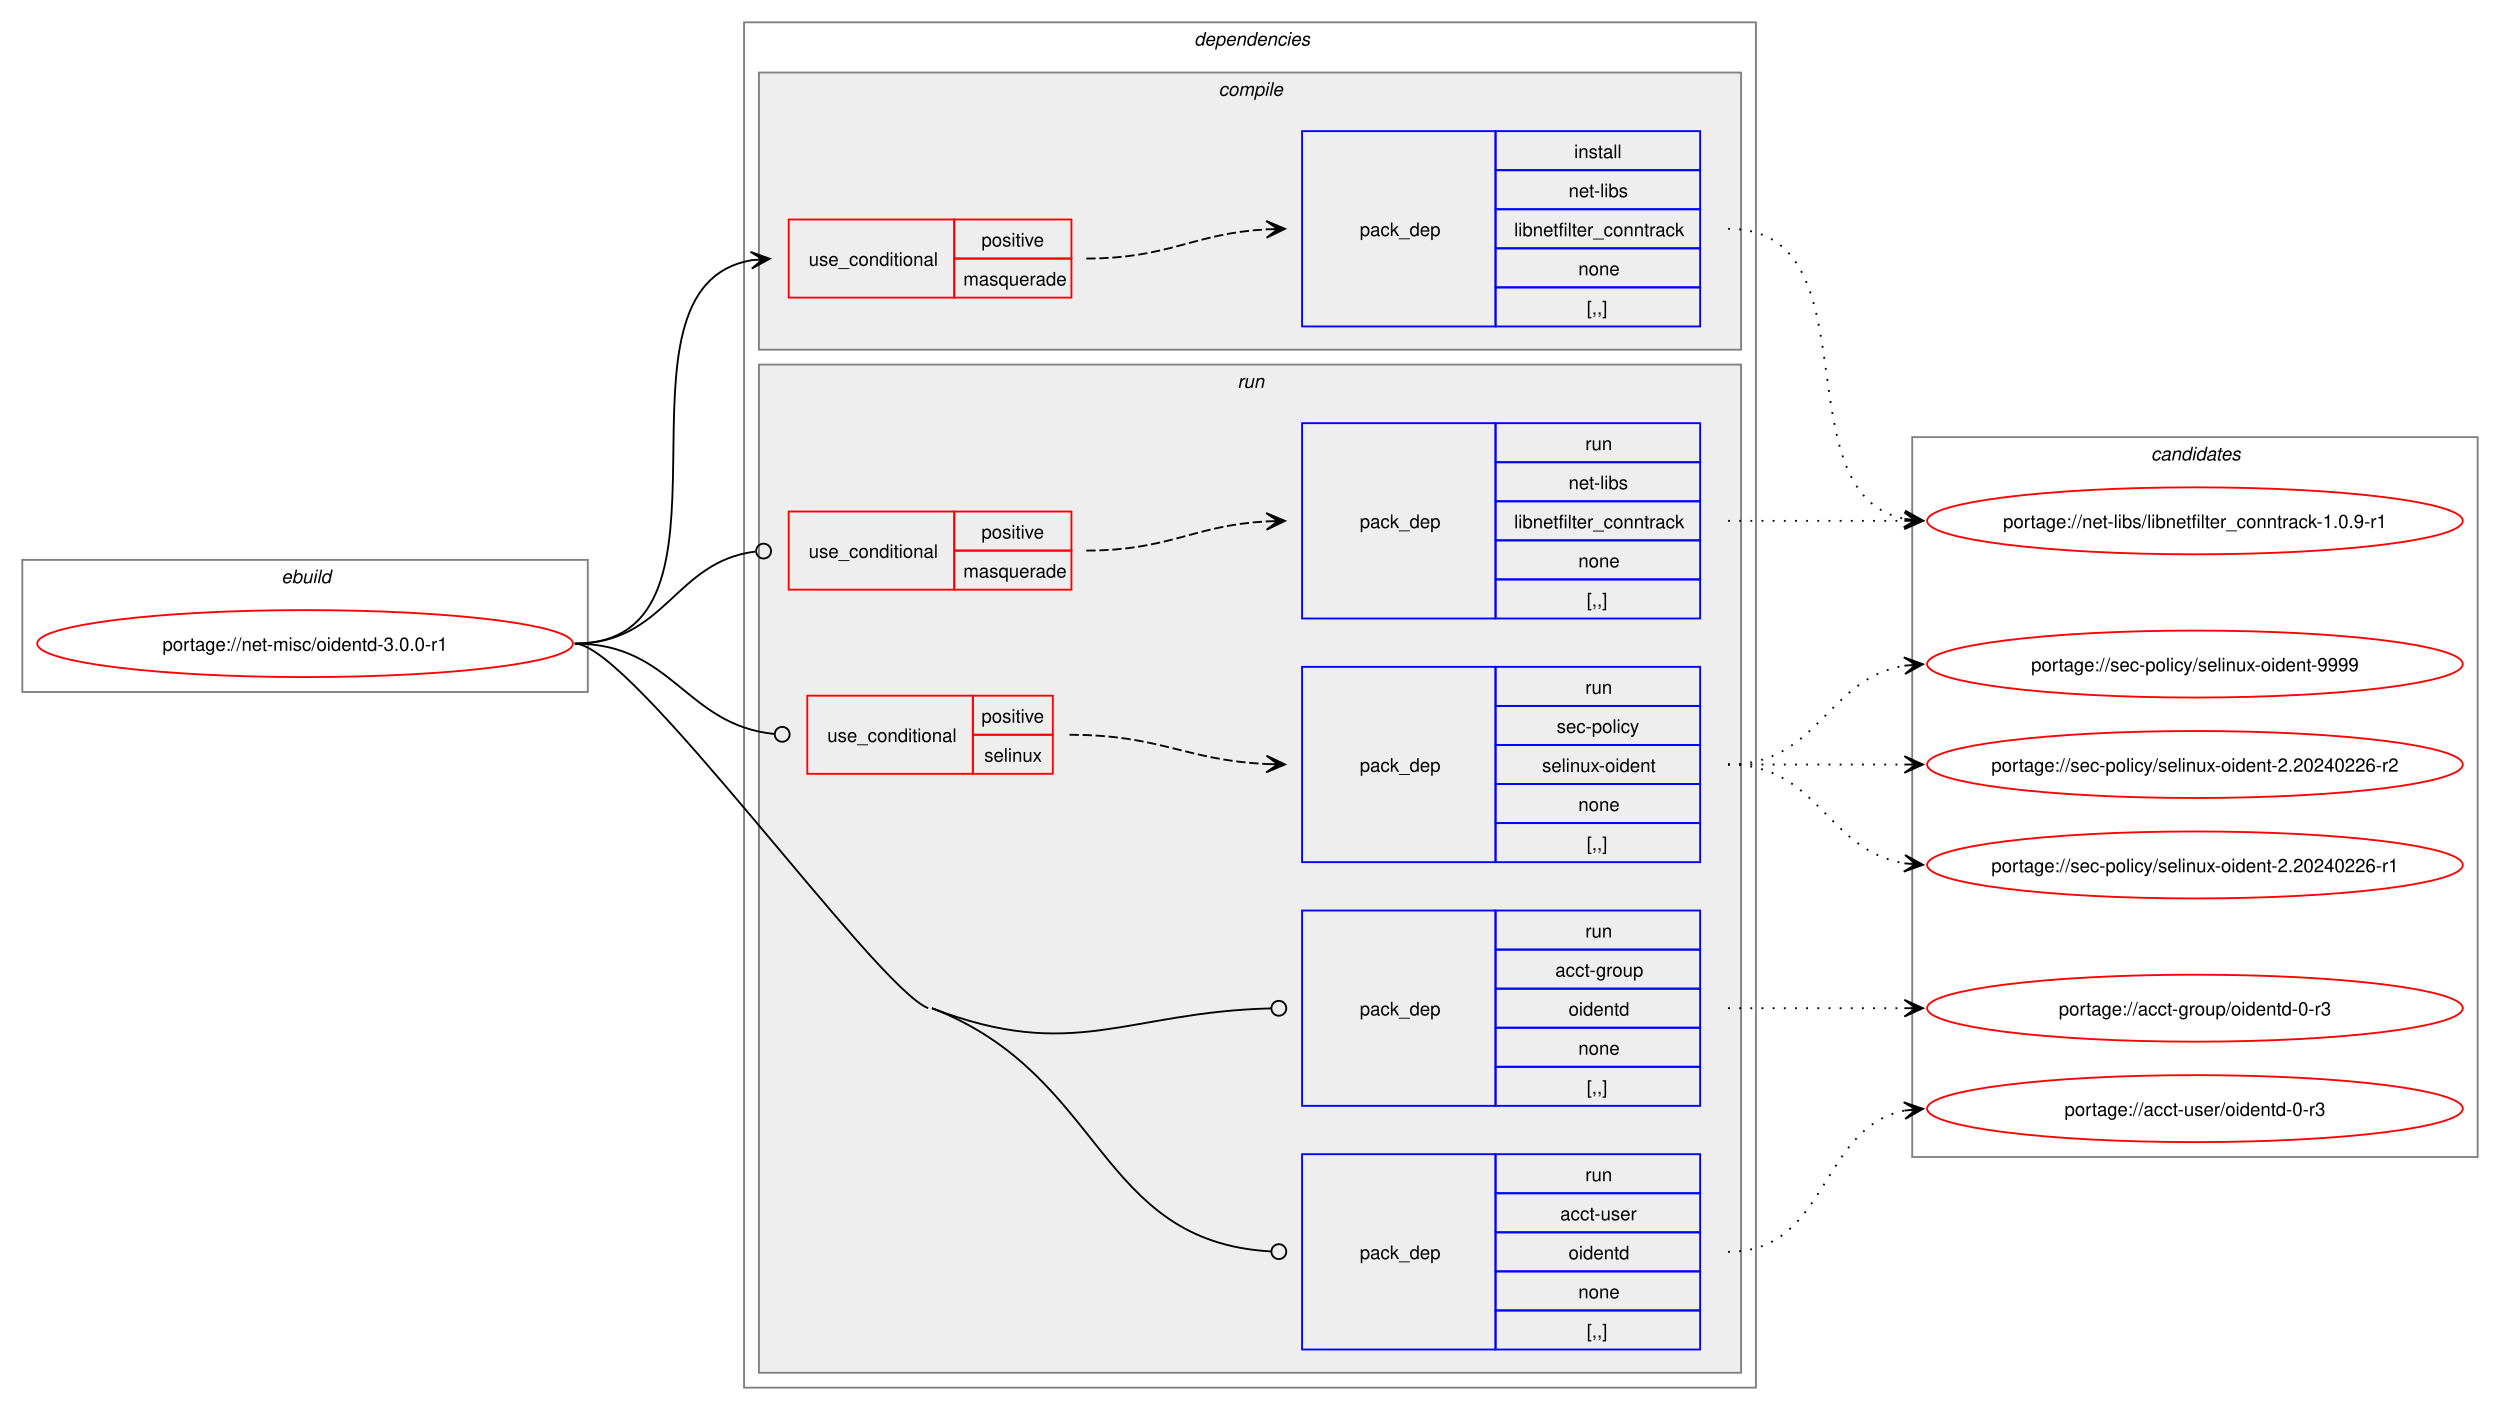
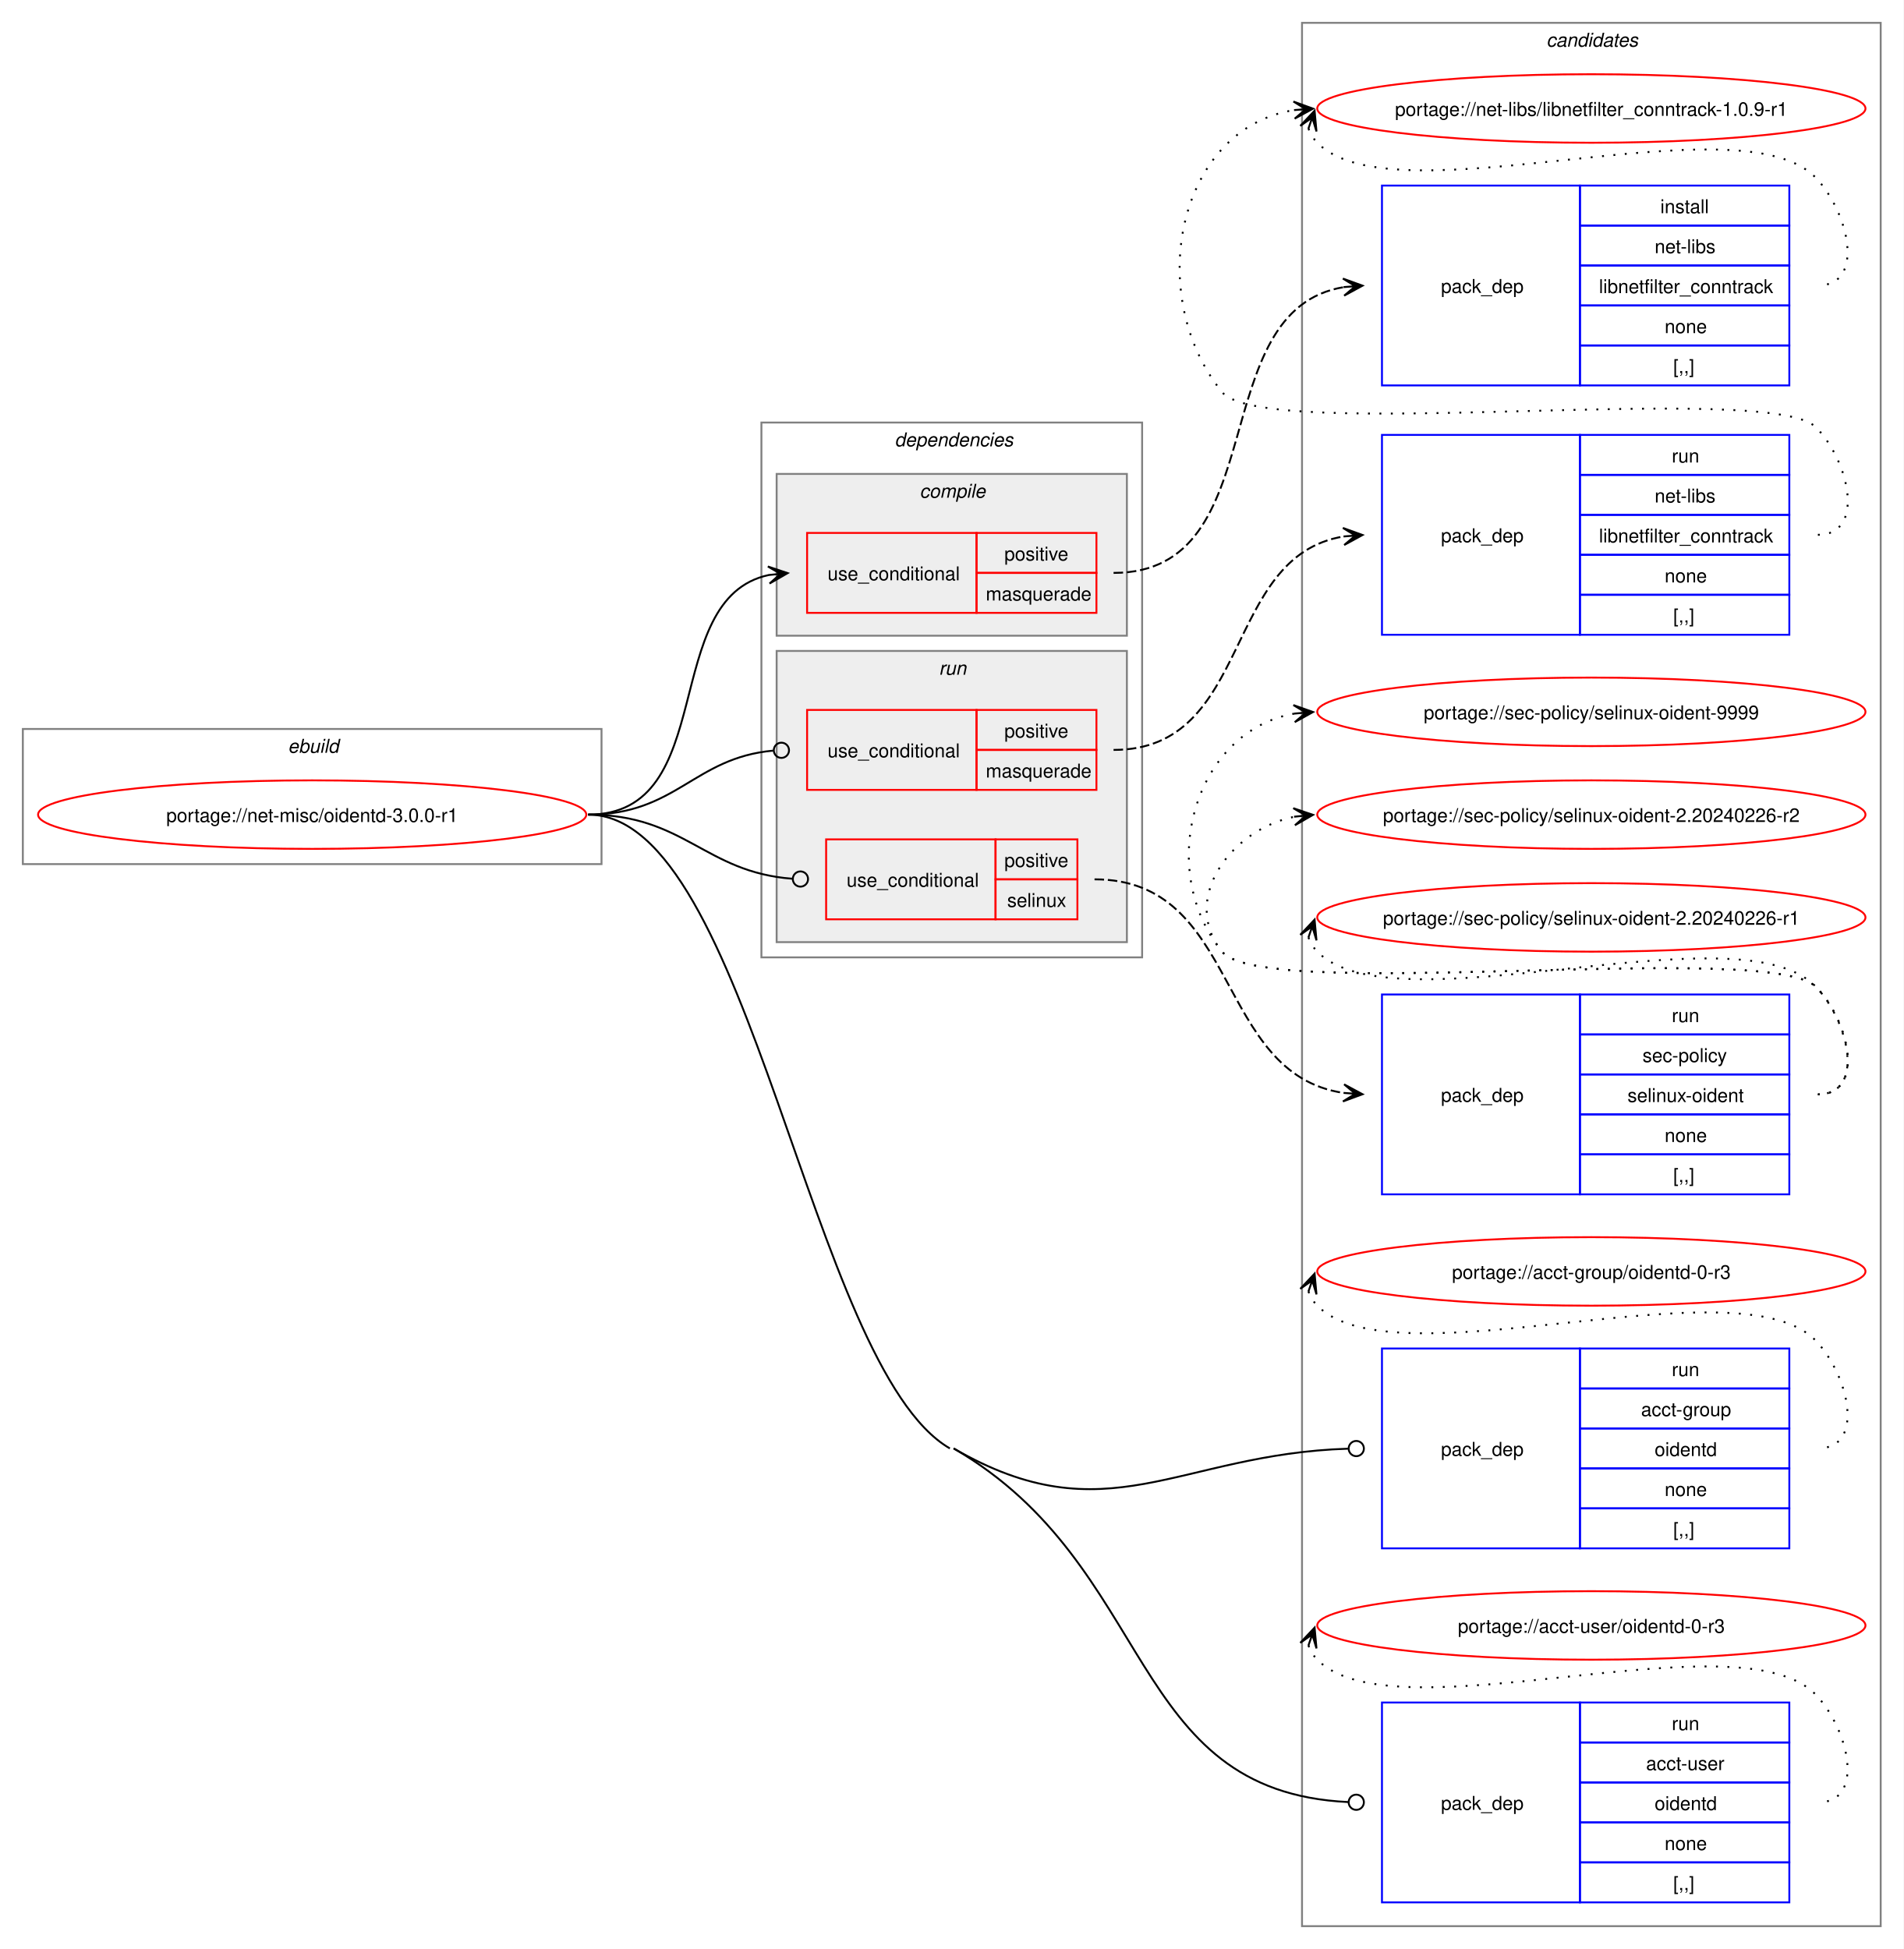
- <svg xmlns="http://www.w3.org/2000/svg" xmlns:xlink="http://www.w3.org/1999/xlink" width="1344pt" height="758pt" viewBox="0.00 0.00 1344.00 758.00">
-   <g id="graph0" class="graph" transform="scale(1 1) rotate(0) translate(4 754)">
-     <polygon fill="white" stroke="none" points="-4,4 -4,-754 1340,-754 1340,4 -4,4" />
+ <svg xmlns="http://www.w3.org/2000/svg" xmlns:xlink="http://www.w3.org/1999/xlink" width="1000pt" height="1024pt" viewBox="0.00 0.00 1000.00 1024.00">
+   <g id="graph0" class="graph" transform="scale(1 1) rotate(0) translate(4 1020)">
+     <polygon fill="white" stroke="none" points="-4,4 -4,-1020 996,-1020 996,4 -4,4" />
+     <g id="clust14" class="cluster">
+       <polygon fill="none" stroke="gray" points="680,-8 680,-1008 984,-1008 984,-8 680,-8" />
+       <text text-anchor="start" x="808.38" y="-995.5" font-family="Helvetica,sans-Serif" font-style="italic" font-size="10.00">candidates</text>
+     </g>
    <g id="clust1" class="cluster">
-       <polygon fill="none" stroke="gray" points="8,-382 8,-453 312,-453 312,-382 8,-382" />
-       <text text-anchor="start" x="147.25" y="-440.5" font-family="Helvetica,sans-Serif" font-style="italic" font-size="10.00">ebuild</text>
+       <polygon fill="none" stroke="gray" points="8,-566 8,-637 312,-637 312,-566 8,-566" />
+       <text text-anchor="start" x="147.25" y="-624.5" font-family="Helvetica,sans-Serif" font-style="italic" font-size="10.00">ebuild</text>
    </g>
    <g id="clust2" class="cluster">
-       <polygon fill="none" stroke="gray" points="396,-8 396,-742 940,-742 940,-8 396,-8" />
-       <text text-anchor="start" x="638" y="-729.5" font-family="Helvetica,sans-Serif" font-style="italic" font-size="10.00">dependencies</text>
+       <polygon fill="none" stroke="gray" points="396,-517 396,-798 596,-798 596,-517 396,-517" />
+       <text text-anchor="start" x="466" y="-785.5" font-family="Helvetica,sans-Serif" font-style="italic" font-size="10.00">dependencies</text>
+     </g>
+     <g id="clust7" class="cluster">
+       <polygon fill="#eeeeee" stroke="gray" points="404,-525 404,-678 588,-678 588,-525 404,-525" />
+       <text text-anchor="start" x="489.25" y="-665.5" font-family="Helvetica,sans-Serif" font-style="italic" font-size="10.00">run</text>
    </g>
    <g id="clust3" class="cluster">
-       <polygon fill="#eeeeee" stroke="gray" points="404,-566 404,-715 932,-715 932,-566 404,-566" />
-       <text text-anchor="start" x="651.12" y="-702.5" font-family="Helvetica,sans-Serif" font-style="italic" font-size="10.00">compile</text>
-     </g>
-     <g id="clust7" class="cluster">
-       <polygon fill="#eeeeee" stroke="gray" points="404,-16 404,-558 932,-558 932,-16 404,-16" />
-       <text text-anchor="start" x="661.25" y="-545.5" font-family="Helvetica,sans-Serif" font-style="italic" font-size="10.00">run</text>
-     </g>
-     <g id="clust14" class="cluster">
-       <polygon fill="none" stroke="gray" points="1024,-132 1024,-519 1328,-519 1328,-132 1024,-132" />
-       <text text-anchor="start" x="1152.38" y="-506.5" font-family="Helvetica,sans-Serif" font-style="italic" font-size="10.00">candidates</text>
+       <polygon fill="#eeeeee" stroke="gray" points="404,-686 404,-771 588,-771 588,-686 404,-686" />
+       <text text-anchor="start" x="479.12" y="-758.5" font-family="Helvetica,sans-Serif" font-style="italic" font-size="10.00">compile</text>
    </g>
    <g id="node1" class="node">
      <g id="a_node1">
        <a xlink:href="../net-misc/oidentd-3.0.0-r1.svg" xlink:title="portage://net-misc/oidentd-3.0.0-r1">
-           <ellipse fill="none" stroke="red" cx="160" cy="-408" rx="144" ry="18" />
-           <text text-anchor="middle" x="160" y="-404.12" font-family="Helvetica,sans-Serif" font-size="10.00">portage://net-misc/oidentd-3.0.0-r1</text>
+           <ellipse fill="none" stroke="red" cx="160" cy="-592" rx="144" ry="18" />
+           <text text-anchor="middle" x="160" y="-588.12" font-family="Helvetica,sans-Serif" font-size="10.00">portage://net-misc/oidentd-3.0.0-r1</text>
        </a>
      </g>
    </g>
    <g id="node2" class="node">
-       <polygon fill="none" stroke="red" points="420,-594 420,-636 509,-636 509,-594 420,-594" />
-       <text text-anchor="start" x="430.75" y="-611.12" font-family="Helvetica,sans-Serif" font-size="10.00">use_conditional</text>
-       <polygon fill="none" stroke="red" points="509,-615 509,-636 572,-636 572,-615 509,-615" />
-       <text text-anchor="start" x="523.62" y="-621.5" font-family="Helvetica,sans-Serif" font-size="10.00">positive</text>
-       <polygon fill="none" stroke="red" points="509,-594 509,-615 572,-615 572,-594 509,-594" />
-       <text text-anchor="start" x="513.88" y="-600.5" font-family="Helvetica,sans-Serif" font-size="10.00">masquerade</text>
+       <polygon fill="none" stroke="red" points="420,-698 420,-740 509,-740 509,-698 420,-698" />
+       <text text-anchor="start" x="430.75" y="-715.12" font-family="Helvetica,sans-Serif" font-size="10.00">use_conditional</text>
+       <polygon fill="none" stroke="red" points="509,-719 509,-740 572,-740 572,-719 509,-719" />
+       <text text-anchor="start" x="523.62" y="-725.5" font-family="Helvetica,sans-Serif" font-size="10.00">positive</text>
+       <polygon fill="none" stroke="red" points="509,-698 509,-719 572,-719 572,-698 509,-698" />
+       <text text-anchor="start" x="513.88" y="-704.5" font-family="Helvetica,sans-Serif" font-size="10.00">masquerade</text>
    </g>
    <g id="edge2" class="edge">
-       <path fill="none" stroke="black" d="M305,-408C404.42,-408 315.02,-599.53 400.06,-614.12" />
-       <polygon fill="black" stroke="black" points="409.79,-614.9 399.46,-618.59 406.02,-614.6 399.82,-614.1 399.82,-614.1 399.82,-614.1 406.02,-614.6 400.18,-609.62 409.79,-614.9" />
+       <path fill="none" stroke="black" d="M305,-592C374.5,-592 341.62,-705.49 399.93,-717.9" />
+       <polygon fill="black" stroke="black" points="409.79,-718.88 399.39,-722.37 406.02,-718.51 399.84,-717.89 399.84,-717.89 399.84,-717.89 406.02,-718.51 400.28,-713.41 409.79,-718.88" />
    </g>
    <g id="node4" class="node">
-       <polygon fill="none" stroke="red" points="420,-437 420,-479 509,-479 509,-437 420,-437" />
-       <text text-anchor="start" x="430.75" y="-454.12" font-family="Helvetica,sans-Serif" font-size="10.00">use_conditional</text>
-       <polygon fill="none" stroke="red" points="509,-458 509,-479 572,-479 572,-458 509,-458" />
-       <text text-anchor="start" x="523.62" y="-464.5" font-family="Helvetica,sans-Serif" font-size="10.00">positive</text>
-       <polygon fill="none" stroke="red" points="509,-437 509,-458 572,-458 572,-437 509,-437" />
-       <text text-anchor="start" x="513.88" y="-443.5" font-family="Helvetica,sans-Serif" font-size="10.00">masquerade</text>
+       <polygon fill="none" stroke="red" points="420,-605 420,-647 509,-647 509,-605 420,-605" />
+       <text text-anchor="start" x="430.75" y="-622.12" font-family="Helvetica,sans-Serif" font-size="10.00">use_conditional</text>
+       <polygon fill="none" stroke="red" points="509,-626 509,-647 572,-647 572,-626 509,-626" />
+       <text text-anchor="start" x="523.62" y="-632.5" font-family="Helvetica,sans-Serif" font-size="10.00">positive</text>
+       <polygon fill="none" stroke="red" points="509,-605 509,-626 572,-626 572,-605 509,-605" />
+       <text text-anchor="start" x="513.88" y="-611.5" font-family="Helvetica,sans-Serif" font-size="10.00">masquerade</text>
    </g>
    <g id="edge4" class="edge">
-       <path fill="none" stroke="black" d="M305,-408C353.94,-408 358.51,-452.13 402.07,-457.47" />
-       <ellipse fill="none" stroke="black" cx="406.51" cy="-457.73" rx="4" ry="4" />
+       <path fill="none" stroke="black" d="M305,-592C351.38,-592 360.48,-621.88 402.2,-625.62" />
+       <ellipse fill="none" stroke="black" cx="406.5" cy="-625.8" rx="4" ry="4" />
    </g>
    <g id="node6" class="node">
-       <polygon fill="none" stroke="red" points="430,-338 430,-380 519,-380 519,-338 430,-338" />
-       <text text-anchor="start" x="440.75" y="-355.12" font-family="Helvetica,sans-Serif" font-size="10.00">use_conditional</text>
-       <polygon fill="none" stroke="red" points="519,-359 519,-380 562,-380 562,-359 519,-359" />
-       <text text-anchor="start" x="523.62" y="-365.5" font-family="Helvetica,sans-Serif" font-size="10.00">positive</text>
-       <polygon fill="none" stroke="red" points="519,-338 519,-359 562,-359 562,-338 519,-338" />
-       <text text-anchor="start" x="525.12" y="-344.5" font-family="Helvetica,sans-Serif" font-size="10.00">selinux</text>
+       <polygon fill="none" stroke="red" points="430,-537 430,-579 519,-579 519,-537 430,-537" />
+       <text text-anchor="start" x="440.75" y="-554.12" font-family="Helvetica,sans-Serif" font-size="10.00">use_conditional</text>
+       <polygon fill="none" stroke="red" points="519,-558 519,-579 562,-579 562,-558 519,-558" />
+       <text text-anchor="start" x="523.62" y="-564.5" font-family="Helvetica,sans-Serif" font-size="10.00">positive</text>
+       <polygon fill="none" stroke="red" points="519,-537 519,-558 562,-558 562,-537 519,-537" />
+       <text text-anchor="start" x="525.12" y="-543.5" font-family="Helvetica,sans-Serif" font-size="10.00">selinux</text>
    </g>
    <g id="edge6" class="edge">
-       <path fill="none" stroke="black" d="M305,-408C357.91,-408 364.43,-364.21 412.27,-359.42" />
-       <ellipse fill="none" stroke="black" cx="416.51" cy="-359.22" rx="4" ry="4" />
+       <path fill="none" stroke="black" d="M305,-592C355.68,-592 366.16,-561.74 412.29,-558.31" />
+       <ellipse fill="none" stroke="black" cx="416.5" cy="-558.16" rx="4" ry="4" />
    </g>
    <g id="node8" class="node">
-       <polygon fill="none" stroke="blue" points="696,-159.5 696,-264.5 800,-264.5 800,-159.5 696,-159.5" />
-       <text text-anchor="start" x="727" y="-208.12" font-family="Helvetica,sans-Serif" font-size="10.00">pack_dep</text>
-       <polygon fill="none" stroke="blue" points="800,-243.5 800,-264.5 910,-264.5 910,-243.5 800,-243.5" />
-       <text text-anchor="start" x="848.25" y="-250" font-family="Helvetica,sans-Serif" font-size="10.00">run</text>
-       <polygon fill="none" stroke="blue" points="800,-222.5 800,-243.5 910,-243.5 910,-222.5 800,-222.5" />
-       <text text-anchor="start" x="832.12" y="-229" font-family="Helvetica,sans-Serif" font-size="10.00">acct-group</text>
-       <polygon fill="none" stroke="blue" points="800,-201.5 800,-222.5 910,-222.5 910,-201.5 800,-201.5" />
-       <text text-anchor="start" x="839.25" y="-208" font-family="Helvetica,sans-Serif" font-size="10.00">oidentd</text>
-       <polygon fill="none" stroke="blue" points="800,-180.5 800,-201.5 910,-201.5 910,-180.5 800,-180.5" />
-       <text text-anchor="start" x="844.5" y="-187" font-family="Helvetica,sans-Serif" font-size="10.00">none</text>
-       <polygon fill="none" stroke="blue" points="800,-159.5 800,-180.5 910,-180.5 910,-159.5 800,-159.5" />
-       <text text-anchor="start" x="849" y="-166" font-family="Helvetica,sans-Serif" font-size="10.00">[,,]</text>
+       <polygon fill="none" stroke="blue" points="722,-206.5 722,-311.5 826,-311.5 826,-206.5 722,-206.5" />
+       <text text-anchor="start" x="753" y="-255.12" font-family="Helvetica,sans-Serif" font-size="10.00">pack_dep</text>
+       <polygon fill="none" stroke="blue" points="826,-290.5 826,-311.5 936,-311.5 936,-290.5 826,-290.5" />
+       <text text-anchor="start" x="874.25" y="-297" font-family="Helvetica,sans-Serif" font-size="10.00">run</text>
+       <polygon fill="none" stroke="blue" points="826,-269.5 826,-290.5 936,-290.5 936,-269.5 826,-269.5" />
+       <text text-anchor="start" x="858.12" y="-276" font-family="Helvetica,sans-Serif" font-size="10.00">acct-group</text>
+       <polygon fill="none" stroke="blue" points="826,-248.5 826,-269.5 936,-269.5 936,-248.5 826,-248.5" />
+       <text text-anchor="start" x="865.25" y="-255" font-family="Helvetica,sans-Serif" font-size="10.00">oidentd</text>
+       <polygon fill="none" stroke="blue" points="826,-227.5 826,-248.5 936,-248.5 936,-227.5 826,-227.5" />
+       <text text-anchor="start" x="870.5" y="-234" font-family="Helvetica,sans-Serif" font-size="10.00">none</text>
+       <polygon fill="none" stroke="blue" points="826,-206.5 826,-227.5 936,-227.5 936,-206.5 826,-206.5" />
+       <text text-anchor="start" x="875" y="-213" font-family="Helvetica,sans-Serif" font-size="10.00">[,,]</text>
    </g>
    <g id="edge7" class="edge">
-       <path fill="none" stroke="black" d="M497,-212C573.42,-182.52 601.15,-209.93 679.26,-211.89" />
-       <ellipse fill="none" stroke="black" cx="683.5" cy="-211.94" rx="4" ry="4" />
+       <path fill="none" stroke="black" d="M497,-259C577.45,-212.35 614.65,-256.08 704.17,-258.86" />
+       <ellipse fill="none" stroke="black" cx="708.5" cy="-258.93" rx="4" ry="4" />
    </g>
    <g id="node9" class="node">
-       <polygon fill="none" stroke="blue" points="696,-28.5 696,-133.5 800,-133.5 800,-28.5 696,-28.5" />
-       <text text-anchor="start" x="727" y="-77.12" font-family="Helvetica,sans-Serif" font-size="10.00">pack_dep</text>
-       <polygon fill="none" stroke="blue" points="800,-112.5 800,-133.5 910,-133.5 910,-112.5 800,-112.5" />
-       <text text-anchor="start" x="848.25" y="-119" font-family="Helvetica,sans-Serif" font-size="10.00">run</text>
-       <polygon fill="none" stroke="blue" points="800,-91.5 800,-112.5 910,-112.5 910,-91.5 800,-91.5" />
-       <text text-anchor="start" x="834.75" y="-98" font-family="Helvetica,sans-Serif" font-size="10.00">acct-user</text>
-       <polygon fill="none" stroke="blue" points="800,-70.5 800,-91.5 910,-91.5 910,-70.5 800,-70.5" />
-       <text text-anchor="start" x="839.25" y="-77" font-family="Helvetica,sans-Serif" font-size="10.00">oidentd</text>
-       <polygon fill="none" stroke="blue" points="800,-49.5 800,-70.5 910,-70.5 910,-49.5 800,-49.5" />
-       <text text-anchor="start" x="844.5" y="-56" font-family="Helvetica,sans-Serif" font-size="10.00">none</text>
-       <polygon fill="none" stroke="blue" points="800,-28.5 800,-49.5 910,-49.5 910,-28.5 800,-28.5" />
-       <text text-anchor="start" x="849" y="-35" font-family="Helvetica,sans-Serif" font-size="10.00">[,,]</text>
+       <polygon fill="none" stroke="blue" points="722,-20.5 722,-125.5 826,-125.5 826,-20.5 722,-20.5" />
+       <text text-anchor="start" x="753" y="-69.12" font-family="Helvetica,sans-Serif" font-size="10.00">pack_dep</text>
+       <polygon fill="none" stroke="blue" points="826,-104.5 826,-125.5 936,-125.5 936,-104.5 826,-104.5" />
+       <text text-anchor="start" x="874.25" y="-111" font-family="Helvetica,sans-Serif" font-size="10.00">run</text>
+       <polygon fill="none" stroke="blue" points="826,-83.5 826,-104.5 936,-104.5 936,-83.5 826,-83.5" />
+       <text text-anchor="start" x="860.75" y="-90" font-family="Helvetica,sans-Serif" font-size="10.00">acct-user</text>
+       <polygon fill="none" stroke="blue" points="826,-62.5 826,-83.5 936,-83.5 936,-62.5 826,-62.5" />
+       <text text-anchor="start" x="865.25" y="-69" font-family="Helvetica,sans-Serif" font-size="10.00">oidentd</text>
+       <polygon fill="none" stroke="blue" points="826,-41.5 826,-62.5 936,-62.5 936,-41.5 826,-41.5" />
+       <text text-anchor="start" x="870.5" y="-48" font-family="Helvetica,sans-Serif" font-size="10.00">none</text>
+       <polygon fill="none" stroke="blue" points="826,-20.5 826,-41.5 936,-41.5 936,-20.5 826,-20.5" />
+       <text text-anchor="start" x="875" y="-27" font-family="Helvetica,sans-Serif" font-size="10.00">[,,]</text>
    </g>
    <g id="edge8" class="edge">
-       <path fill="none" stroke="black" d="M497,-212C590.23,-176.04 585.44,-86.46 679.23,-81.24" />
-       <ellipse fill="none" stroke="black" cx="683.5" cy="-81.12" rx="4" ry="4" />
-       <path fill="none" stroke="black" d="M305,-408C335.33,-408 466.7,-222.92 495,-212" />
+       <path fill="none" stroke="black" d="M497,-259C604.03,-196.94 587.19,-78.71 704.33,-73.2" />
+       <ellipse fill="none" stroke="black" cx="708.5" cy="-73.1" rx="4" ry="4" />
+       <path fill="none" stroke="black" d="M305,-592C390.2,-592 421.3,-301.74 495,-259" />
    </g>
    <g id="node3" class="node">
-       <polygon fill="none" stroke="blue" points="696,-578.5 696,-683.5 800,-683.5 800,-578.5 696,-578.5" />
-       <text text-anchor="start" x="727" y="-627.12" font-family="Helvetica,sans-Serif" font-size="10.00">pack_dep</text>
-       <polygon fill="none" stroke="blue" points="800,-662.5 800,-683.5 910,-683.5 910,-662.5 800,-662.5" />
-       <text text-anchor="start" x="842.25" y="-669" font-family="Helvetica,sans-Serif" font-size="10.00">install</text>
-       <polygon fill="none" stroke="blue" points="800,-641.5 800,-662.5 910,-662.5 910,-641.5 800,-641.5" />
-       <text text-anchor="start" x="839.25" y="-648" font-family="Helvetica,sans-Serif" font-size="10.00">net-libs</text>
-       <polygon fill="none" stroke="blue" points="800,-620.5 800,-641.5 910,-641.5 910,-620.5 800,-620.5" />
-       <text text-anchor="start" x="810" y="-627" font-family="Helvetica,sans-Serif" font-size="10.00">libnetfilter_conntrack</text>
-       <polygon fill="none" stroke="blue" points="800,-599.5 800,-620.5 910,-620.5 910,-599.5 800,-599.5" />
-       <text text-anchor="start" x="844.5" y="-606" font-family="Helvetica,sans-Serif" font-size="10.00">none</text>
-       <polygon fill="none" stroke="blue" points="800,-578.5 800,-599.5 910,-599.5 910,-578.5 800,-578.5" />
-       <text text-anchor="start" x="849" y="-585" font-family="Helvetica,sans-Serif" font-size="10.00">[,,]</text>
+       <polygon fill="none" stroke="blue" points="722,-817.5 722,-922.5 826,-922.5 826,-817.5 722,-817.5" />
+       <text text-anchor="start" x="753" y="-866.12" font-family="Helvetica,sans-Serif" font-size="10.00">pack_dep</text>
+       <polygon fill="none" stroke="blue" points="826,-901.5 826,-922.5 936,-922.5 936,-901.5 826,-901.5" />
+       <text text-anchor="start" x="868.25" y="-908" font-family="Helvetica,sans-Serif" font-size="10.00">install</text>
+       <polygon fill="none" stroke="blue" points="826,-880.5 826,-901.5 936,-901.5 936,-880.5 826,-880.5" />
+       <text text-anchor="start" x="865.25" y="-887" font-family="Helvetica,sans-Serif" font-size="10.00">net-libs</text>
+       <polygon fill="none" stroke="blue" points="826,-859.5 826,-880.5 936,-880.5 936,-859.5 826,-859.5" />
+       <text text-anchor="start" x="836" y="-866" font-family="Helvetica,sans-Serif" font-size="10.00">libnetfilter_conntrack</text>
+       <polygon fill="none" stroke="blue" points="826,-838.5 826,-859.5 936,-859.5 936,-838.5 826,-838.5" />
+       <text text-anchor="start" x="870.5" y="-845" font-family="Helvetica,sans-Serif" font-size="10.00">none</text>
+       <polygon fill="none" stroke="blue" points="826,-817.5 826,-838.5 936,-838.5 936,-817.5 826,-817.5" />
+       <text text-anchor="start" x="875" y="-824" font-family="Helvetica,sans-Serif" font-size="10.00">[,,]</text>
    </g>
    <g id="edge1" class="edge">
-       <path fill="none" stroke="black" stroke-dasharray="5,2" d="M580,-615C624.64,-615 637.48,-628.54 677.03,-630.71" />
-       <polygon fill="black" stroke="black" points="686.78,-630.97 676.67,-635.2 683,-630.87 676.79,-630.7 676.79,-630.7 676.79,-630.7 683,-630.87 676.91,-626.2 686.78,-630.97" />
+       <path fill="none" stroke="black" stroke-dasharray="5,2" d="M581,-719C666.31,-719 627.59,-857.3 702.24,-869.19" />
+       <polygon fill="black" stroke="black" points="711.79,-869.91 701.47,-873.64 708.01,-869.62 701.81,-869.16 701.81,-869.16 701.81,-869.16 708.01,-869.62 702.15,-864.67 711.79,-869.91" />
    </g>
    <g id="node10" class="node">
      <g id="a_node10">
        <a xlink:href="../net-libs/libnetfilter_conntrack-1.0.9-r1.svg" xlink:title="portage://net-libs/libnetfilter_conntrack-1.0.9-r1">
-           <ellipse fill="none" stroke="red" cx="1176" cy="-474" rx="144" ry="18" />
-           <text text-anchor="middle" x="1176" y="-470.12" font-family="Helvetica,sans-Serif" font-size="10.00">portage://net-libs/libnetfilter_conntrack-1.0.9-r1</text>
+           <ellipse fill="none" stroke="red" cx="832" cy="-963" rx="144" ry="18" />
+           <text text-anchor="middle" x="832" y="-959.12" font-family="Helvetica,sans-Serif" font-size="10.00">portage://net-libs/libnetfilter_conntrack-1.0.9-r1</text>
        </a>
      </g>
    </g>
    <g id="edge9" class="edge">
-       <path fill="none" stroke="black" stroke-dasharray="1,5" d="M925,-631C1005.25,-631 952.33,-488.37 1020.1,-475" />
-       <polygon fill="black" stroke="black" points="1029.79,-474.11 1020.24,-479.51 1026.02,-474.46 1019.83,-475.03 1019.83,-475.03 1019.83,-475.03 1026.02,-474.46 1019.42,-470.55 1029.79,-474.11" />
+       <path fill="none" stroke="black" stroke-dasharray="1,5" d="M683.37,-952.45C684.4,-949.7 686.07,-946.96 688,-945 728.96,-903.42 909.83,-968.85 950,-926.5 967.28,-908.28 976.12,-870 951,-870" />
+       <polygon fill="black" stroke="black" points="686.6,-961.85 679.09,-953.86 685.37,-958.27 683.34,-952.39 683.34,-952.39 683.34,-952.39 685.37,-958.27 687.6,-950.93 686.6,-961.85" />
    </g>
    <g id="node5" class="node">
-       <polygon fill="none" stroke="blue" points="696,-421.5 696,-526.5 800,-526.5 800,-421.5 696,-421.5" />
-       <text text-anchor="start" x="727" y="-470.12" font-family="Helvetica,sans-Serif" font-size="10.00">pack_dep</text>
-       <polygon fill="none" stroke="blue" points="800,-505.5 800,-526.5 910,-526.5 910,-505.5 800,-505.5" />
-       <text text-anchor="start" x="848.25" y="-512" font-family="Helvetica,sans-Serif" font-size="10.00">run</text>
-       <polygon fill="none" stroke="blue" points="800,-484.5 800,-505.5 910,-505.5 910,-484.5 800,-484.5" />
-       <text text-anchor="start" x="839.25" y="-491" font-family="Helvetica,sans-Serif" font-size="10.00">net-libs</text>
-       <polygon fill="none" stroke="blue" points="800,-463.5 800,-484.5 910,-484.5 910,-463.5 800,-463.5" />
-       <text text-anchor="start" x="810" y="-470" font-family="Helvetica,sans-Serif" font-size="10.00">libnetfilter_conntrack</text>
-       <polygon fill="none" stroke="blue" points="800,-442.5 800,-463.5 910,-463.5 910,-442.5 800,-442.5" />
-       <text text-anchor="start" x="844.5" y="-449" font-family="Helvetica,sans-Serif" font-size="10.00">none</text>
-       <polygon fill="none" stroke="blue" points="800,-421.5 800,-442.5 910,-442.5 910,-421.5 800,-421.5" />
-       <text text-anchor="start" x="849" y="-428" font-family="Helvetica,sans-Serif" font-size="10.00">[,,]</text>
+       <polygon fill="none" stroke="blue" points="722,-686.5 722,-791.5 826,-791.5 826,-686.5 722,-686.5" />
+       <text text-anchor="start" x="753" y="-735.12" font-family="Helvetica,sans-Serif" font-size="10.00">pack_dep</text>
+       <polygon fill="none" stroke="blue" points="826,-770.5 826,-791.5 936,-791.5 936,-770.5 826,-770.5" />
+       <text text-anchor="start" x="874.25" y="-777" font-family="Helvetica,sans-Serif" font-size="10.00">run</text>
+       <polygon fill="none" stroke="blue" points="826,-749.5 826,-770.5 936,-770.5 936,-749.5 826,-749.5" />
+       <text text-anchor="start" x="865.25" y="-756" font-family="Helvetica,sans-Serif" font-size="10.00">net-libs</text>
+       <polygon fill="none" stroke="blue" points="826,-728.5 826,-749.5 936,-749.5 936,-728.5 826,-728.5" />
+       <text text-anchor="start" x="836" y="-735" font-family="Helvetica,sans-Serif" font-size="10.00">libnetfilter_conntrack</text>
+       <polygon fill="none" stroke="blue" points="826,-707.5 826,-728.5 936,-728.5 936,-707.5 826,-707.5" />
+       <text text-anchor="start" x="870.5" y="-714" font-family="Helvetica,sans-Serif" font-size="10.00">none</text>
+       <polygon fill="none" stroke="blue" points="826,-686.5 826,-707.5 936,-707.5 936,-686.5 826,-686.5" />
+       <text text-anchor="start" x="875" y="-693" font-family="Helvetica,sans-Serif" font-size="10.00">[,,]</text>
    </g>
    <g id="edge3" class="edge">
-       <path fill="none" stroke="black" stroke-dasharray="5,2" d="M580,-458C624.64,-458 637.48,-471.54 677.03,-473.71" />
-       <polygon fill="black" stroke="black" points="686.78,-473.97 676.67,-478.2 683,-473.87 676.79,-473.7 676.79,-473.7 676.79,-473.7 683,-473.87 676.91,-469.2 686.78,-473.97" />
+       <path fill="none" stroke="black" stroke-dasharray="5,2" d="M581,-626C654.31,-626 637.8,-727.81 701.98,-738.16" />
+       <polygon fill="black" stroke="black" points="711.79,-738.91 701.47,-742.63 708.01,-738.62 701.81,-738.14 701.81,-738.14 701.81,-738.14 708.01,-738.62 702.16,-733.66 711.79,-738.91" />
    </g>
    <g id="edge10" class="edge">
-       <path fill="none" stroke="black" stroke-dasharray="1,5" d="M925,-474C968.25,-474 981.72,-474 1020.08,-474" />
-       <polygon fill="black" stroke="black" points="1029.78,-474 1019.78,-478.5 1026,-474 1019.78,-474 1019.78,-474 1019.78,-474 1026,-474 1019.78,-469.5 1029.78,-474" />
+       <path fill="none" stroke="black" stroke-dasharray="1,5" d="M951,-739C976.12,-739 967.6,-777.59 950,-795.5 925.66,-820.27 659.83,-786.99 638,-814 596.57,-865.25 614.96,-952.75 675.98,-962.17" />
+       <polygon fill="black" stroke="black" points="685.79,-962.91 675.48,-966.65 682.01,-962.63 675.81,-962.16 675.81,-962.16 675.81,-962.16 682.01,-962.63 676.15,-957.67 685.79,-962.91" />
    </g>
    <g id="node7" class="node">
-       <polygon fill="none" stroke="blue" points="696,-290.5 696,-395.5 800,-395.5 800,-290.5 696,-290.5" />
-       <text text-anchor="start" x="727" y="-339.12" font-family="Helvetica,sans-Serif" font-size="10.00">pack_dep</text>
-       <polygon fill="none" stroke="blue" points="800,-374.5 800,-395.5 910,-395.5 910,-374.5 800,-374.5" />
-       <text text-anchor="start" x="848.25" y="-381" font-family="Helvetica,sans-Serif" font-size="10.00">run</text>
-       <polygon fill="none" stroke="blue" points="800,-353.5 800,-374.5 910,-374.5 910,-353.5 800,-353.5" />
-       <text text-anchor="start" x="832.88" y="-360" font-family="Helvetica,sans-Serif" font-size="10.00">sec-policy</text>
-       <polygon fill="none" stroke="blue" points="800,-332.5 800,-353.5 910,-353.5 910,-332.5 800,-332.5" />
-       <text text-anchor="start" x="825" y="-339" font-family="Helvetica,sans-Serif" font-size="10.00">selinux-oident</text>
-       <polygon fill="none" stroke="blue" points="800,-311.5 800,-332.5 910,-332.5 910,-311.5 800,-311.5" />
-       <text text-anchor="start" x="844.5" y="-318" font-family="Helvetica,sans-Serif" font-size="10.00">none</text>
-       <polygon fill="none" stroke="blue" points="800,-290.5 800,-311.5 910,-311.5 910,-290.5 800,-290.5" />
-       <text text-anchor="start" x="849" y="-297" font-family="Helvetica,sans-Serif" font-size="10.00">[,,]</text>
+       <polygon fill="none" stroke="blue" points="722,-392.5 722,-497.5 826,-497.5 826,-392.5 722,-392.5" />
+       <text text-anchor="start" x="753" y="-441.12" font-family="Helvetica,sans-Serif" font-size="10.00">pack_dep</text>
+       <polygon fill="none" stroke="blue" points="826,-476.5 826,-497.5 936,-497.5 936,-476.5 826,-476.5" />
+       <text text-anchor="start" x="874.25" y="-483" font-family="Helvetica,sans-Serif" font-size="10.00">run</text>
+       <polygon fill="none" stroke="blue" points="826,-455.5 826,-476.5 936,-476.5 936,-455.5 826,-455.5" />
+       <text text-anchor="start" x="858.88" y="-462" font-family="Helvetica,sans-Serif" font-size="10.00">sec-policy</text>
+       <polygon fill="none" stroke="blue" points="826,-434.5 826,-455.5 936,-455.5 936,-434.5 826,-434.5" />
+       <text text-anchor="start" x="851" y="-441" font-family="Helvetica,sans-Serif" font-size="10.00">selinux-oident</text>
+       <polygon fill="none" stroke="blue" points="826,-413.5 826,-434.5 936,-434.5 936,-413.5 826,-413.5" />
+       <text text-anchor="start" x="870.5" y="-420" font-family="Helvetica,sans-Serif" font-size="10.00">none</text>
+       <polygon fill="none" stroke="blue" points="826,-392.5 826,-413.5 936,-413.5 936,-392.5 826,-392.5" />
+       <text text-anchor="start" x="875" y="-399" font-family="Helvetica,sans-Serif" font-size="10.00">[,,]</text>
    </g>
    <g id="edge5" class="edge">
-       <path fill="none" stroke="black" stroke-dasharray="5,2" d="M571,-359C619.59,-359 633.51,-345.29 676.95,-343.25" />
-       <polygon fill="black" stroke="black" points="686.78,-343.03 676.89,-347.75 683,-343.11 676.78,-343.26 676.78,-343.26 676.78,-343.26 683,-343.11 676.68,-338.76 686.78,-343.03" />
+       <path fill="none" stroke="black" stroke-dasharray="5,2" d="M571,-558C647.72,-558 633.99,-455.77 701.88,-445.78" />
+       <polygon fill="black" stroke="black" points="711.78,-445.09 702.12,-450.28 708.01,-445.35 701.81,-445.79 701.81,-445.79 701.81,-445.79 708.01,-445.35 701.49,-441.3 711.78,-445.09" />
    </g>
    <g id="node11" class="node">
      <g id="a_node11">
        <a xlink:href="../sec-policy/selinux-oident-9999.svg" xlink:title="portage://sec-policy/selinux-oident-9999">
-           <ellipse fill="none" stroke="red" cx="1176" cy="-397" rx="144" ry="18" />
-           <text text-anchor="middle" x="1176" y="-393.12" font-family="Helvetica,sans-Serif" font-size="10.00">portage://sec-policy/selinux-oident-9999</text>
+           <ellipse fill="none" stroke="red" cx="832" cy="-646" rx="144" ry="18" />
+           <text text-anchor="middle" x="832" y="-642.12" font-family="Helvetica,sans-Serif" font-size="10.00">portage://sec-policy/selinux-oident-9999</text>
        </a>
      </g>
    </g>
    <g id="edge11" class="edge">
-       <path fill="none" stroke="black" stroke-dasharray="1,5" d="M925,-343C973.95,-343 977.8,-389.28 1020.05,-396.15" />
-       <polygon fill="black" stroke="black" points="1029.79,-396.91 1019.47,-400.62 1026.01,-396.61 1019.82,-396.13 1019.82,-396.13 1019.82,-396.13 1026.01,-396.61 1020.16,-391.65 1029.79,-396.91" />
+       <path fill="none" stroke="black" stroke-dasharray="1,5" d="M951,-445C976.12,-445 967.6,-483.59 950,-501.5 925.66,-526.27 659.83,-492.99 638,-520 602.59,-563.81 623.83,-636.22 676.13,-645.1" />
+       <polygon fill="black" stroke="black" points="685.79,-645.9 675.45,-649.56 682.02,-645.59 675.82,-645.07 675.82,-645.07 675.82,-645.07 682.02,-645.59 676.19,-640.59 685.79,-645.9" />
    </g>
    <g id="node12" class="node">
      <g id="a_node12">
        <a xlink:href="../sec-policy/selinux-oident-2.20240226-r2.svg" xlink:title="portage://sec-policy/selinux-oident-2.20240226-r2">
-           <ellipse fill="none" stroke="red" cx="1176" cy="-343" rx="144" ry="18" />
-           <text text-anchor="middle" x="1176" y="-339.12" font-family="Helvetica,sans-Serif" font-size="10.00">portage://sec-policy/selinux-oident-2.20240226-r2</text>
+           <ellipse fill="none" stroke="red" cx="832" cy="-592" rx="144" ry="18" />
+           <text text-anchor="middle" x="832" y="-588.12" font-family="Helvetica,sans-Serif" font-size="10.00">portage://sec-policy/selinux-oident-2.20240226-r2</text>
        </a>
      </g>
    </g>
    <g id="edge12" class="edge">
-       <path fill="none" stroke="black" stroke-dasharray="1,5" d="M925,-343C968.25,-343 981.72,-343 1020.08,-343" />
-       <polygon fill="black" stroke="black" points="1029.78,-343 1019.78,-347.5 1026,-343 1019.78,-343 1019.78,-343 1019.78,-343 1026,-343 1019.78,-338.5 1029.78,-343" />
+       <path fill="none" stroke="black" stroke-dasharray="1,5" d="M951,-445C976.12,-445 967.6,-483.59 950,-501.5 925.66,-526.27 659.83,-492.99 638,-520 615.95,-547.28 642.32,-584.25 676.27,-590.94" />
+       <polygon fill="black" stroke="black" points="685.79,-591.88 675.39,-595.38 682.02,-591.51 675.84,-590.9 675.84,-590.9 675.84,-590.9 682.02,-591.51 676.28,-586.42 685.79,-591.88" />
    </g>
    <g id="node13" class="node">
      <g id="a_node13">
        <a xlink:href="../sec-policy/selinux-oident-2.20240226-r1.svg" xlink:title="portage://sec-policy/selinux-oident-2.20240226-r1">
-           <ellipse fill="none" stroke="red" cx="1176" cy="-289" rx="144" ry="18" />
-           <text text-anchor="middle" x="1176" y="-285.12" font-family="Helvetica,sans-Serif" font-size="10.00">portage://sec-policy/selinux-oident-2.20240226-r1</text>
+           <ellipse fill="none" stroke="red" cx="832" cy="-538" rx="144" ry="18" />
+           <text text-anchor="middle" x="832" y="-534.12" font-family="Helvetica,sans-Serif" font-size="10.00">portage://sec-policy/selinux-oident-2.20240226-r1</text>
        </a>
      </g>
    </g>
    <g id="edge13" class="edge">
-       <path fill="none" stroke="black" stroke-dasharray="1,5" d="M925,-343C973.95,-343 977.8,-296.72 1020.05,-289.85" />
-       <polygon fill="black" stroke="black" points="1029.79,-289.09 1020.16,-294.35 1026.01,-289.39 1019.82,-289.87 1019.82,-289.87 1019.82,-289.87 1026.01,-289.39 1019.47,-285.38 1029.79,-289.09" />
+       <path fill="none" stroke="black" stroke-dasharray="1,5" d="M683.37,-527.45C684.4,-524.7 686.07,-521.96 688,-520 728.96,-478.42 909.83,-543.85 950,-501.5 967.28,-483.28 976.12,-445 951,-445" />
+       <polygon fill="black" stroke="black" points="686.6,-536.85 679.09,-528.86 685.37,-533.27 683.34,-527.39 683.34,-527.39 683.34,-527.39 685.37,-533.27 687.6,-525.93 686.6,-536.85" />
    </g>
    <g id="node14" class="node">
      <g id="a_node14">
        <a xlink:href="../acct-group/oidentd-0-r3.svg" xlink:title="portage://acct-group/oidentd-0-r3">
-           <ellipse fill="none" stroke="red" cx="1176" cy="-212" rx="144" ry="18" />
-           <text text-anchor="middle" x="1176" y="-208.12" font-family="Helvetica,sans-Serif" font-size="10.00">portage://acct-group/oidentd-0-r3</text>
+           <ellipse fill="none" stroke="red" cx="832" cy="-352" rx="144" ry="18" />
+           <text text-anchor="middle" x="832" y="-348.12" font-family="Helvetica,sans-Serif" font-size="10.00">portage://acct-group/oidentd-0-r3</text>
        </a>
      </g>
    </g>
    <g id="edge14" class="edge">
-       <path fill="none" stroke="black" stroke-dasharray="1,5" d="M925,-212C968.25,-212 981.72,-212 1020.08,-212" />
-       <polygon fill="black" stroke="black" points="1029.78,-212 1019.78,-216.5 1026,-212 1019.78,-212 1019.78,-212 1019.78,-212 1026,-212 1019.78,-207.5 1029.78,-212" />
+       <path fill="none" stroke="black" stroke-dasharray="1,5" d="M683.37,-341.45C684.4,-338.7 686.07,-335.96 688,-334 728.96,-292.42 909.83,-357.85 950,-315.5 967.28,-297.28 976.12,-259 951,-259" />
+       <polygon fill="black" stroke="black" points="686.6,-350.85 679.09,-342.86 685.37,-347.27 683.34,-341.39 683.34,-341.39 683.34,-341.39 685.37,-347.27 687.6,-339.93 686.6,-350.85" />
    </g>
    <g id="node15" class="node">
      <g id="a_node15">
        <a xlink:href="../acct-user/oidentd-0-r3.svg" xlink:title="portage://acct-user/oidentd-0-r3">
-           <ellipse fill="none" stroke="red" cx="1176" cy="-158" rx="144" ry="18" />
-           <text text-anchor="middle" x="1176" y="-154.12" font-family="Helvetica,sans-Serif" font-size="10.00">portage://acct-user/oidentd-0-r3</text>
+           <ellipse fill="none" stroke="red" cx="832" cy="-166" rx="144" ry="18" />
+           <text text-anchor="middle" x="832" y="-162.12" font-family="Helvetica,sans-Serif" font-size="10.00">portage://acct-user/oidentd-0-r3</text>
        </a>
      </g>
    </g>
    <g id="edge15" class="edge">
-       <path fill="none" stroke="black" stroke-dasharray="1,5" d="M925,-81C979.25,-81 973.88,-147.83 1019.98,-156.97" />
-       <polygon fill="black" stroke="black" points="1029.79,-157.89 1019.41,-161.44 1026.02,-157.53 1019.83,-156.96 1019.83,-156.96 1019.83,-156.96 1026.02,-157.53 1020.25,-152.48 1029.79,-157.89" />
+       <path fill="none" stroke="black" stroke-dasharray="1,5" d="M683.37,-155.45C684.4,-152.7 686.07,-149.96 688,-148 728.96,-106.42 909.83,-171.85 950,-129.5 967.28,-111.28 976.12,-73 951,-73" />
+       <polygon fill="black" stroke="black" points="686.6,-164.85 679.09,-156.86 685.37,-161.27 683.34,-155.39 683.34,-155.39 683.34,-155.39 685.37,-161.27 687.6,-153.93 686.6,-164.85" />
    </g>
  </g>
</svg>
